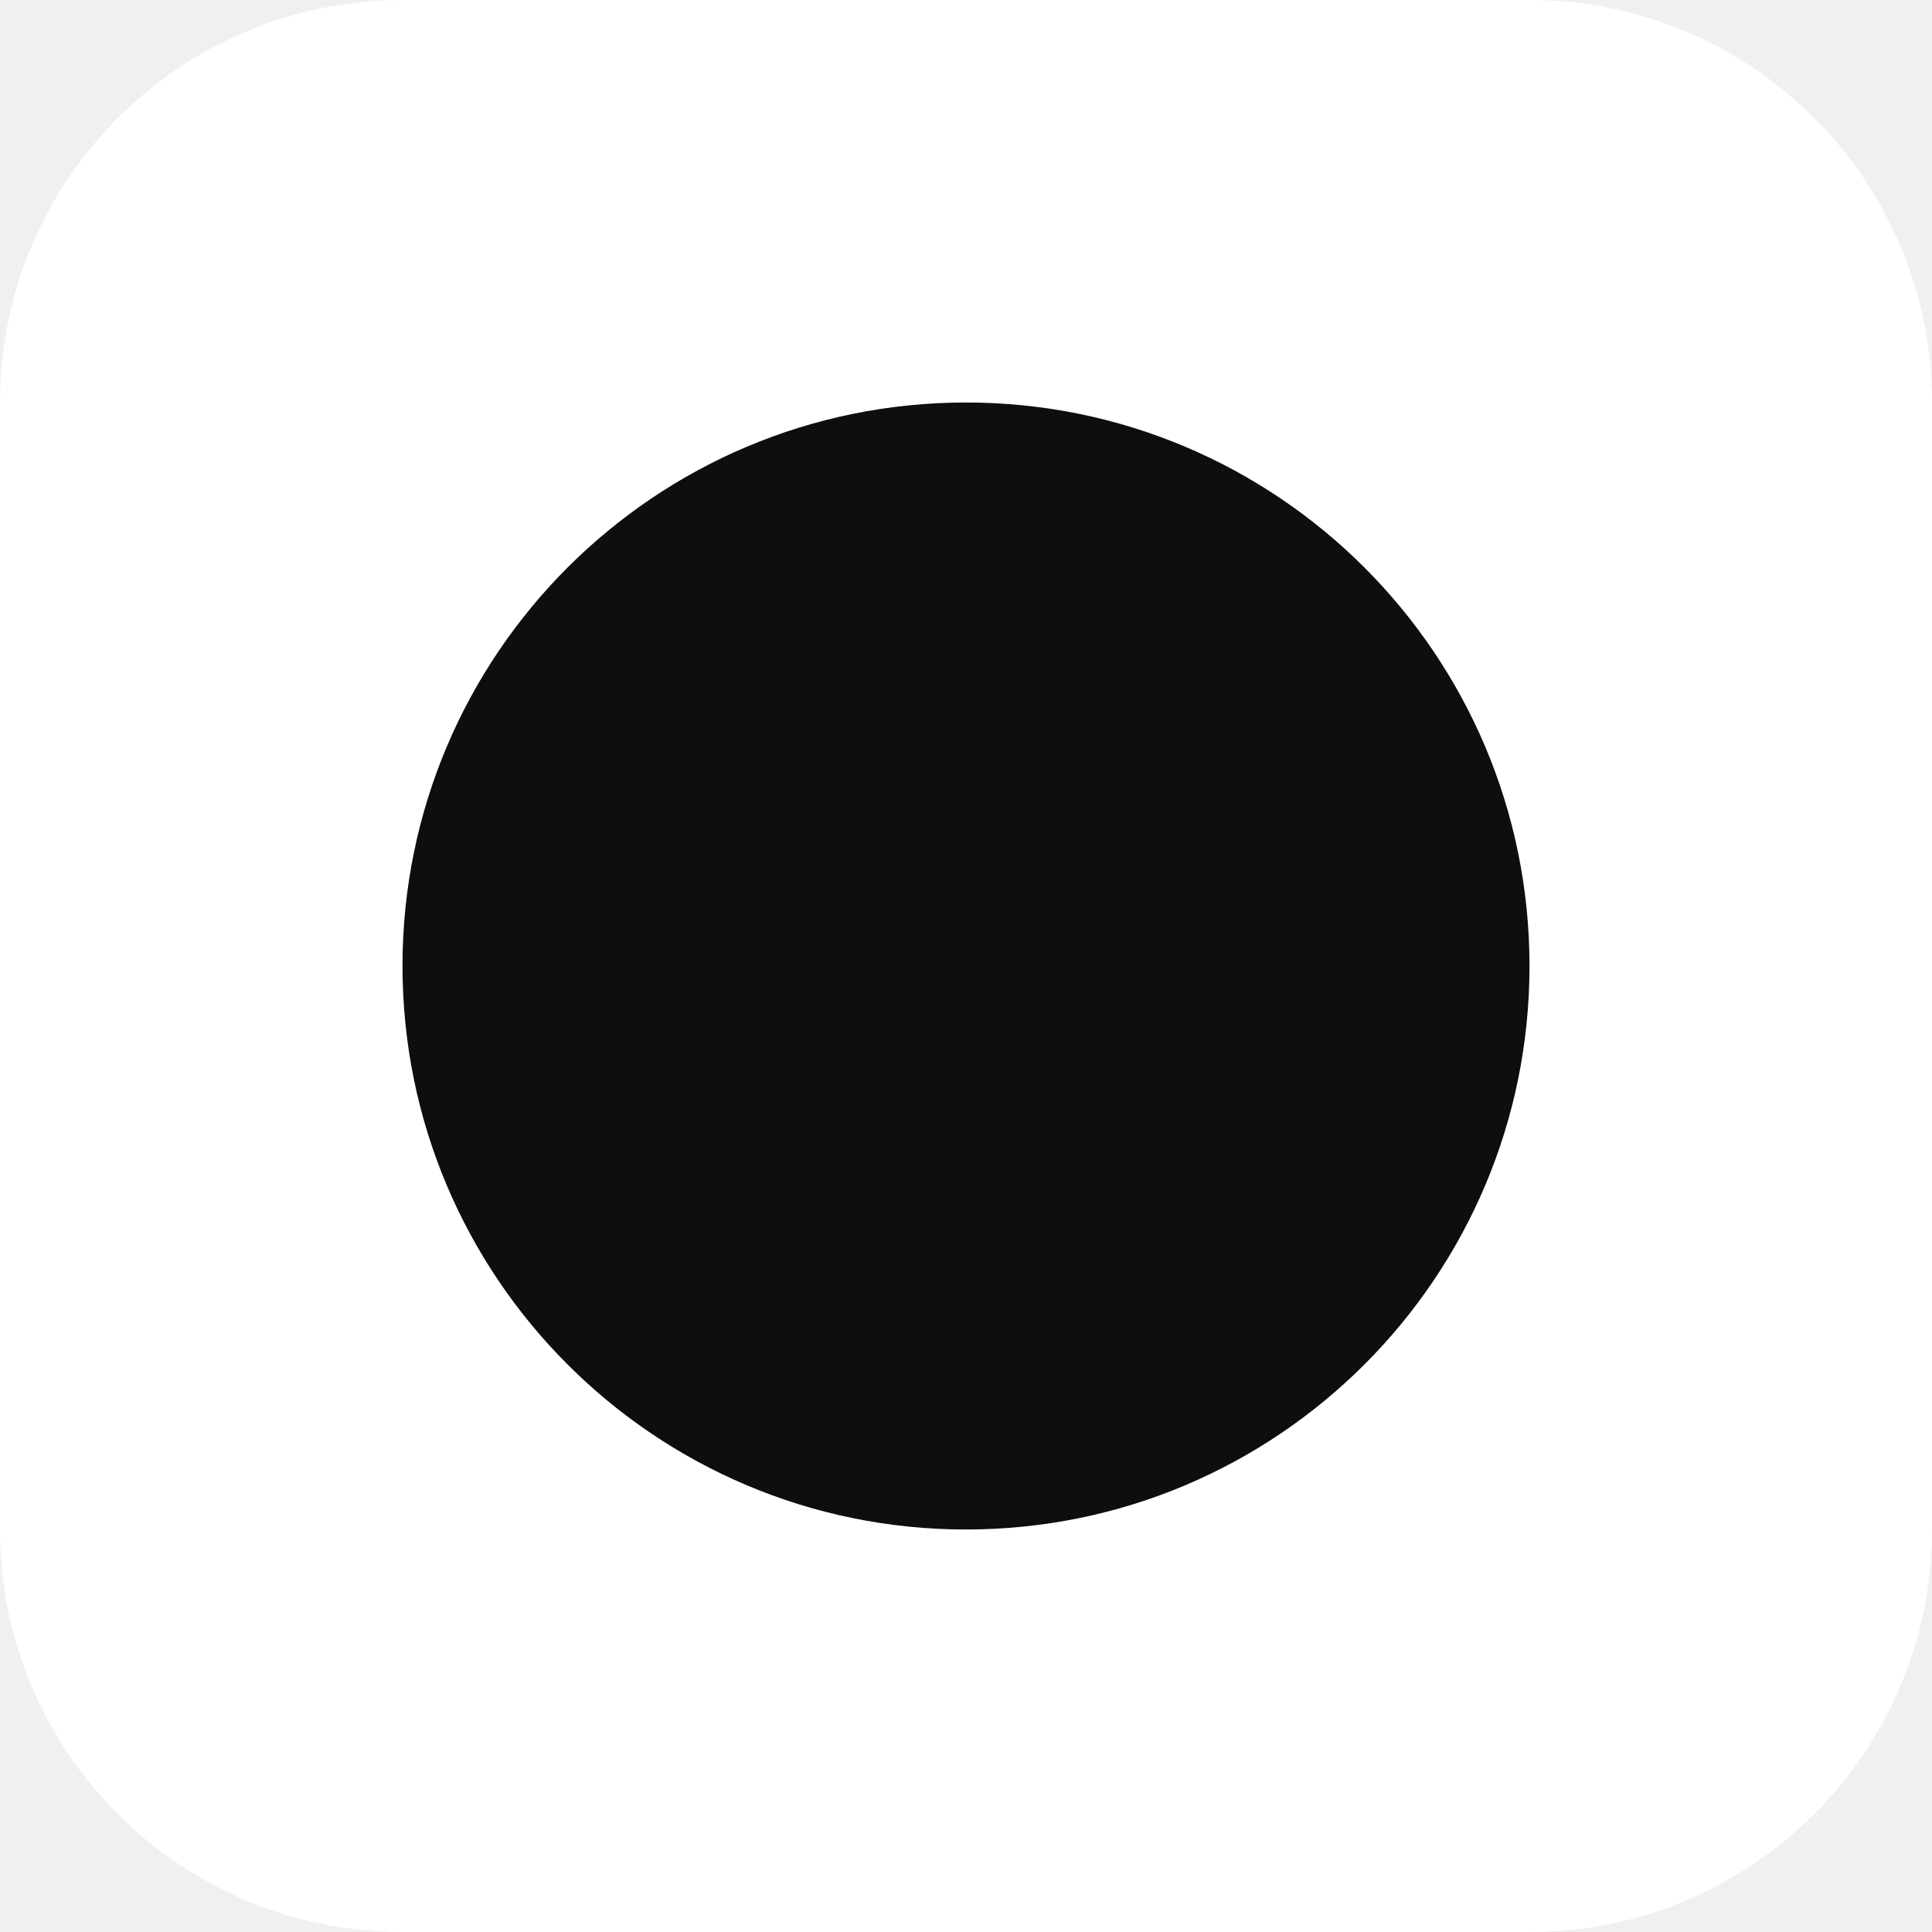
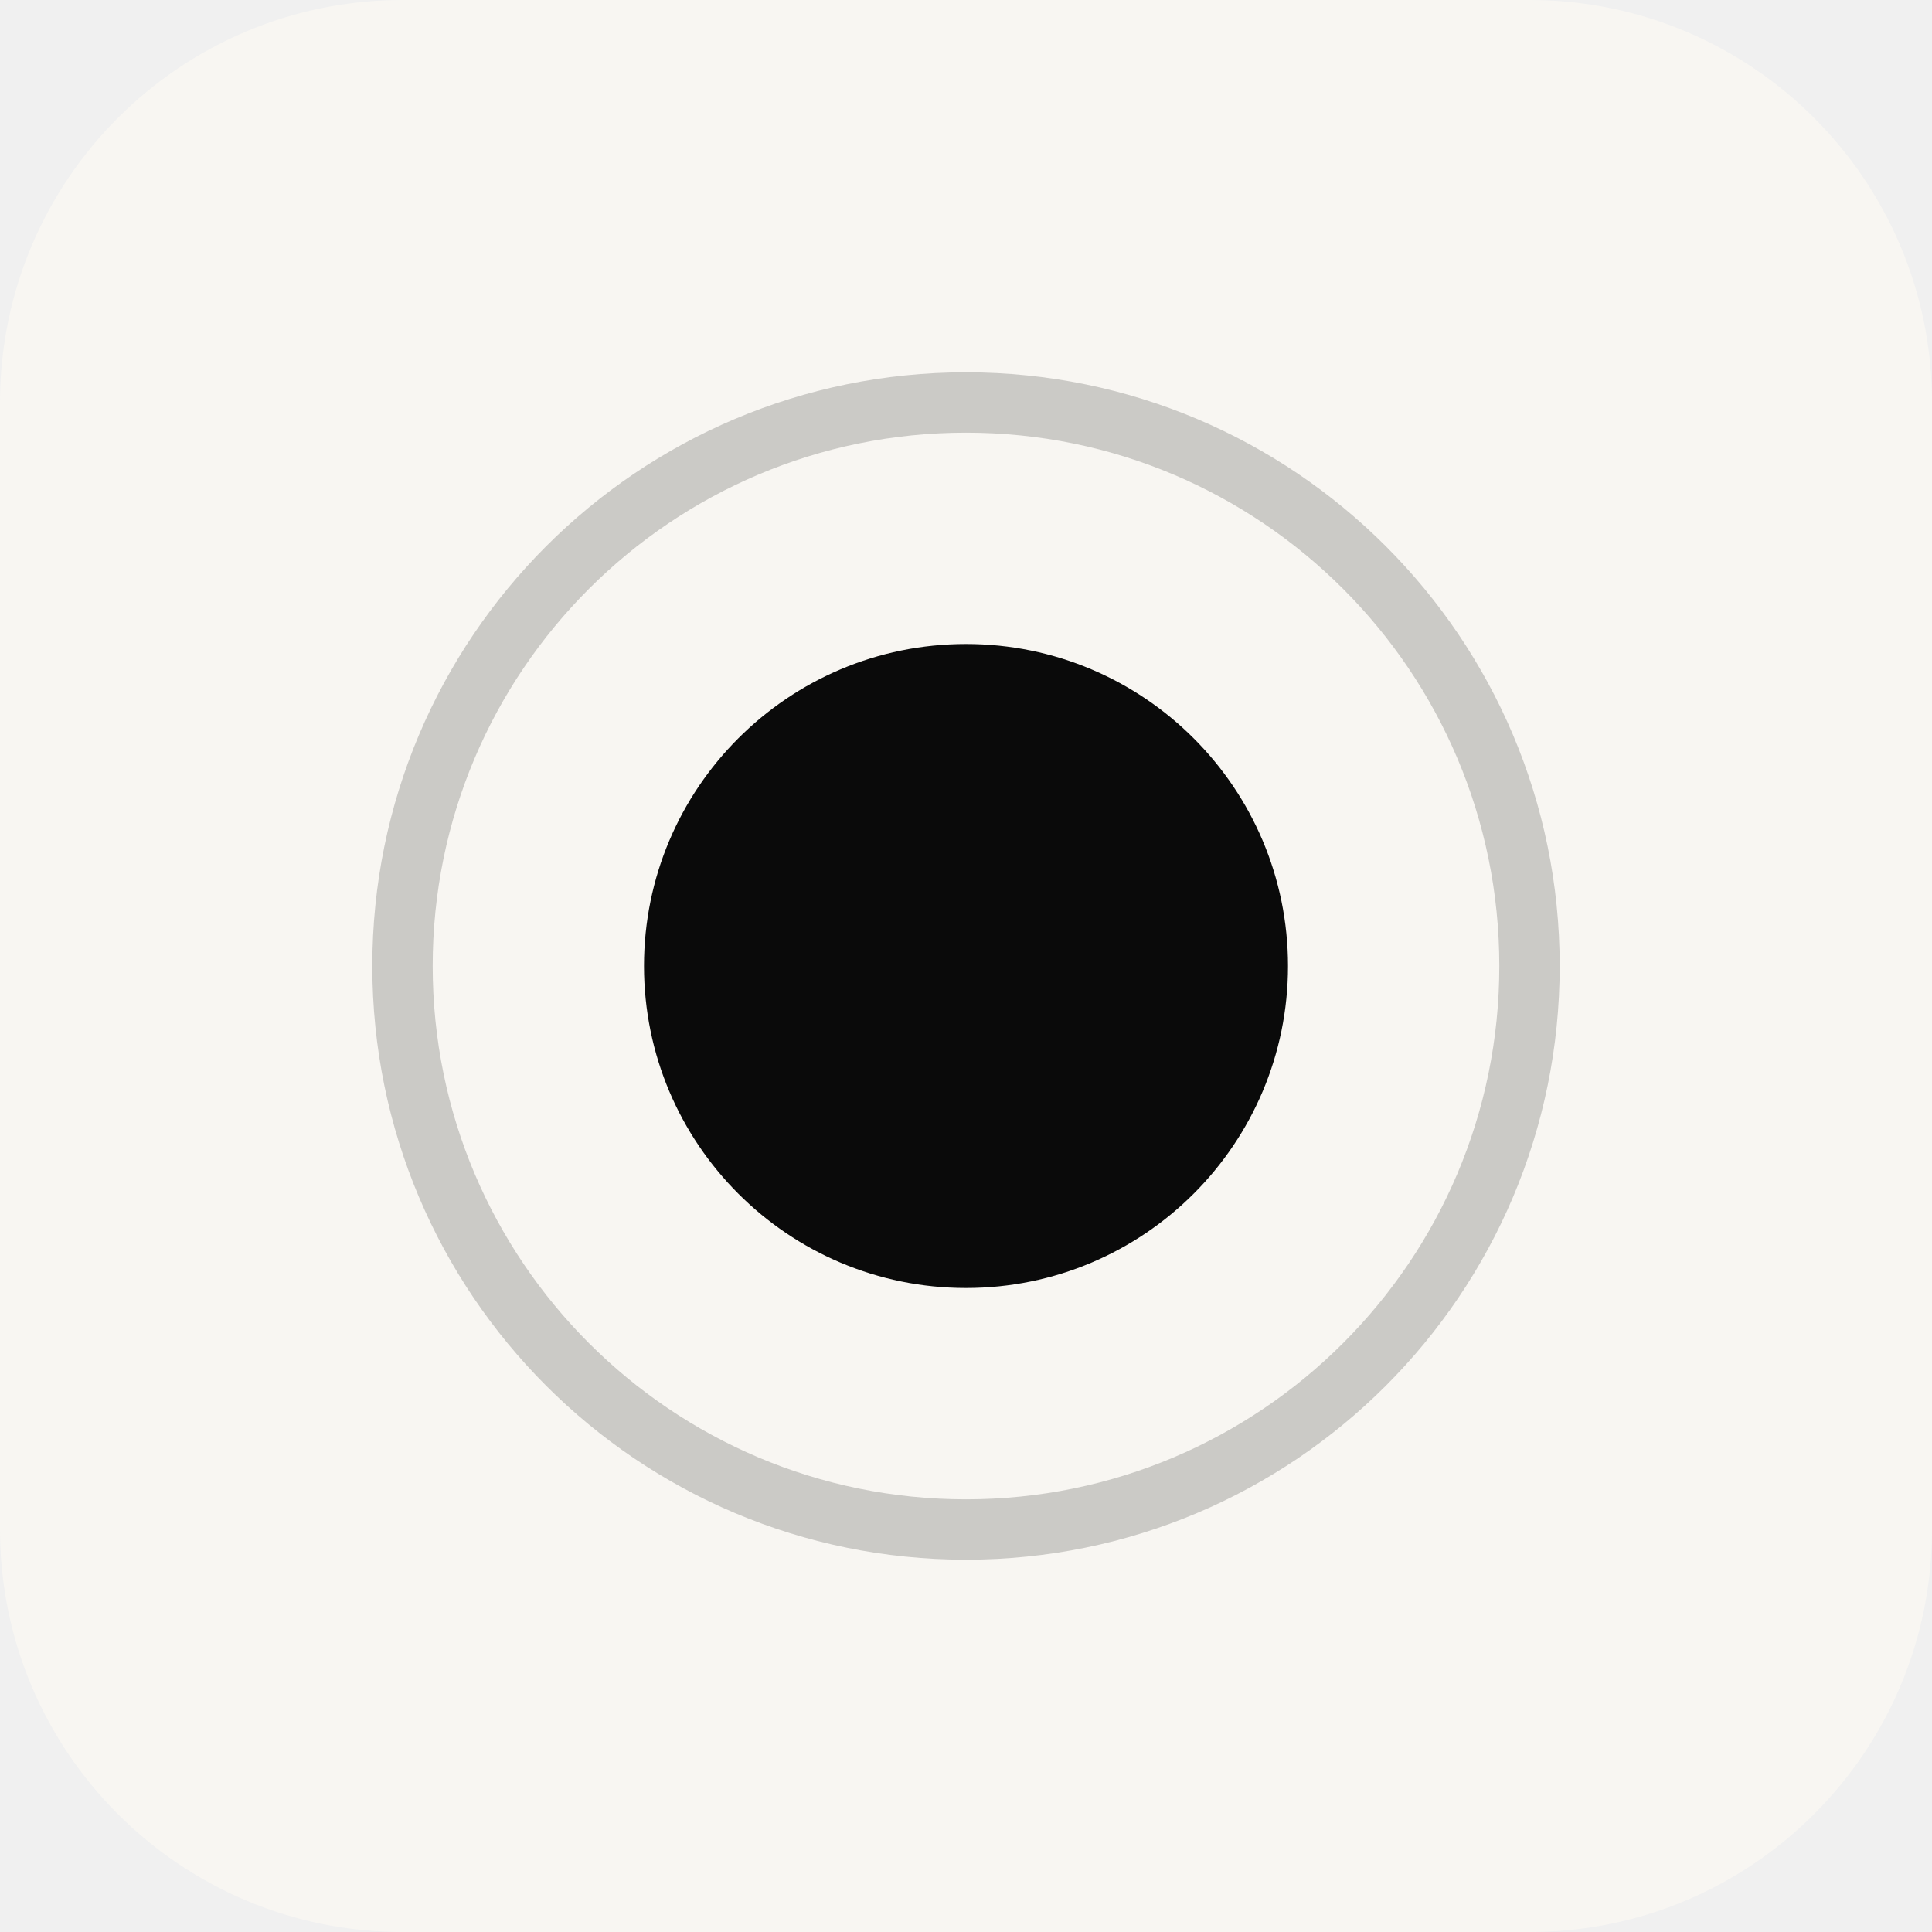
<svg xmlns="http://www.w3.org/2000/svg" viewBox="0 0 48 48">
-   <rect width="48" height="48" rx="10" fill="#ffffff" />
-   <circle cx="24" cy="24" r="14" fill="#0f0e0c" />
+   <rect width="48" height="48" rx="10" fill="#f8f6f2" />
+   <circle cx="24" cy="24" r="14" fill="none" stroke="rgba(0,0,0,0.18)" stroke-width="1.5" />
+   <circle cx="24" cy="24" r="8" fill="#0a0a0a" />
</svg>
